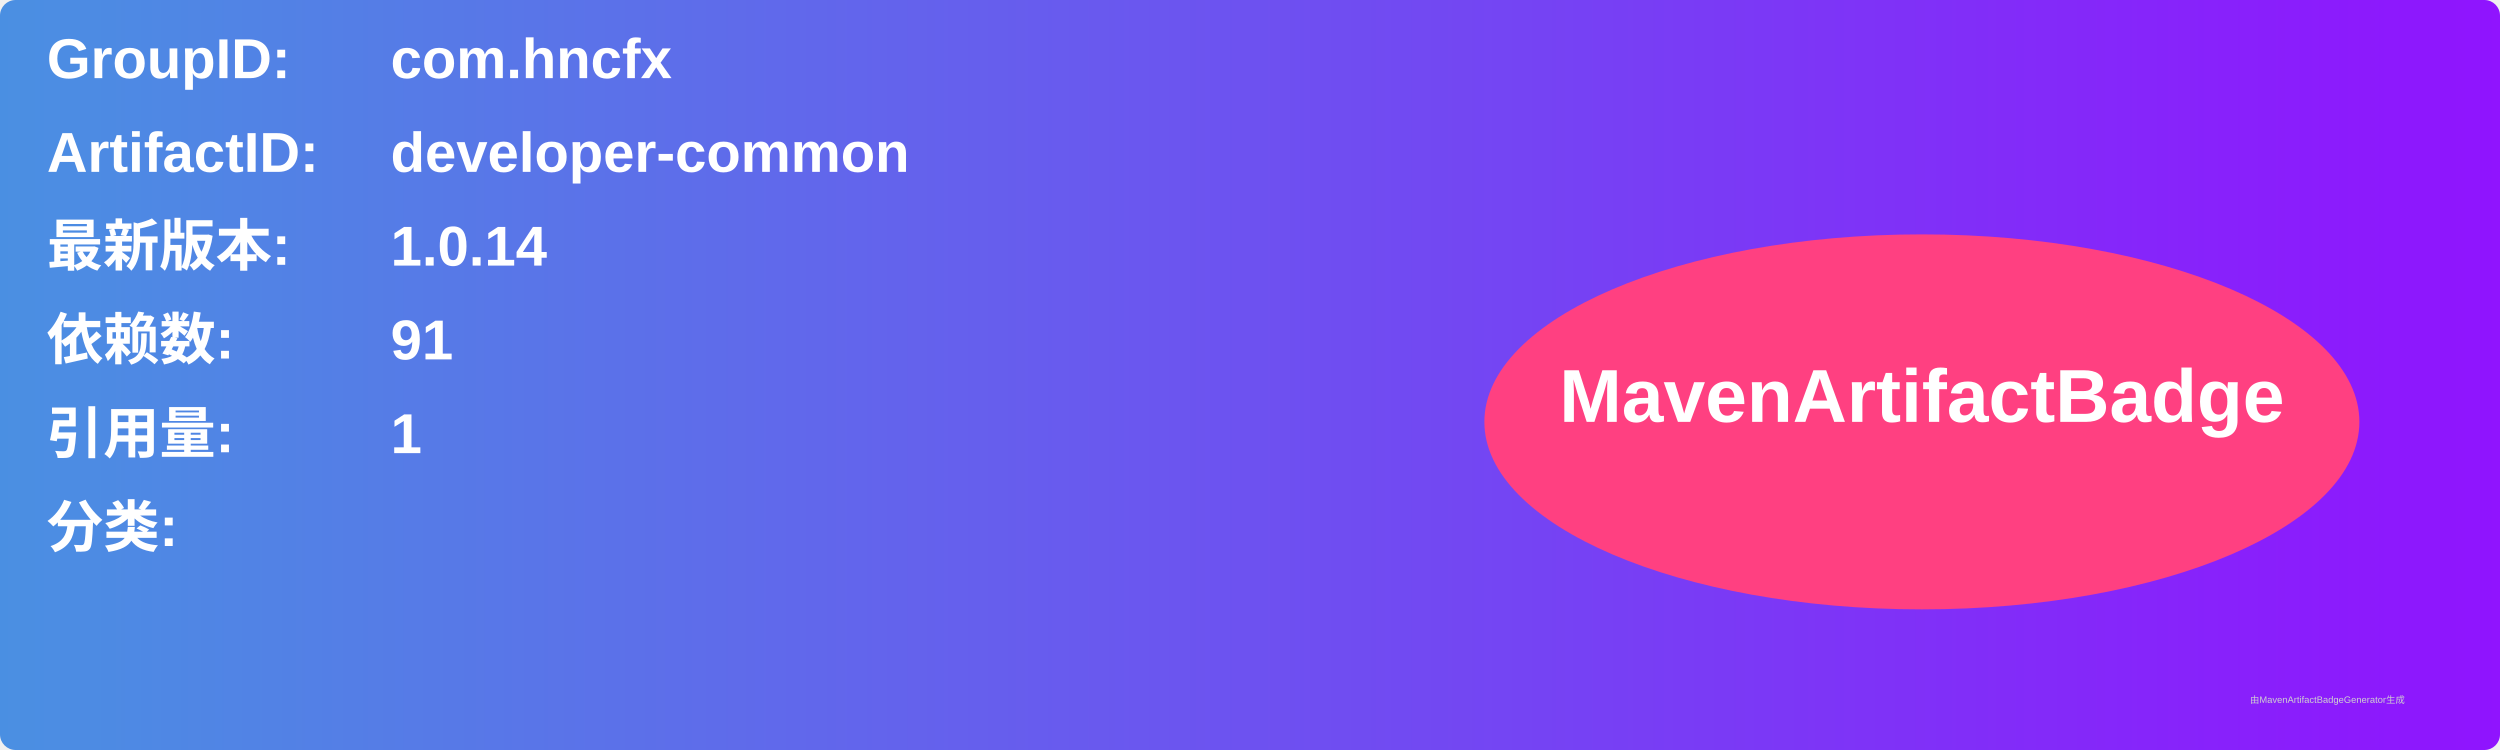
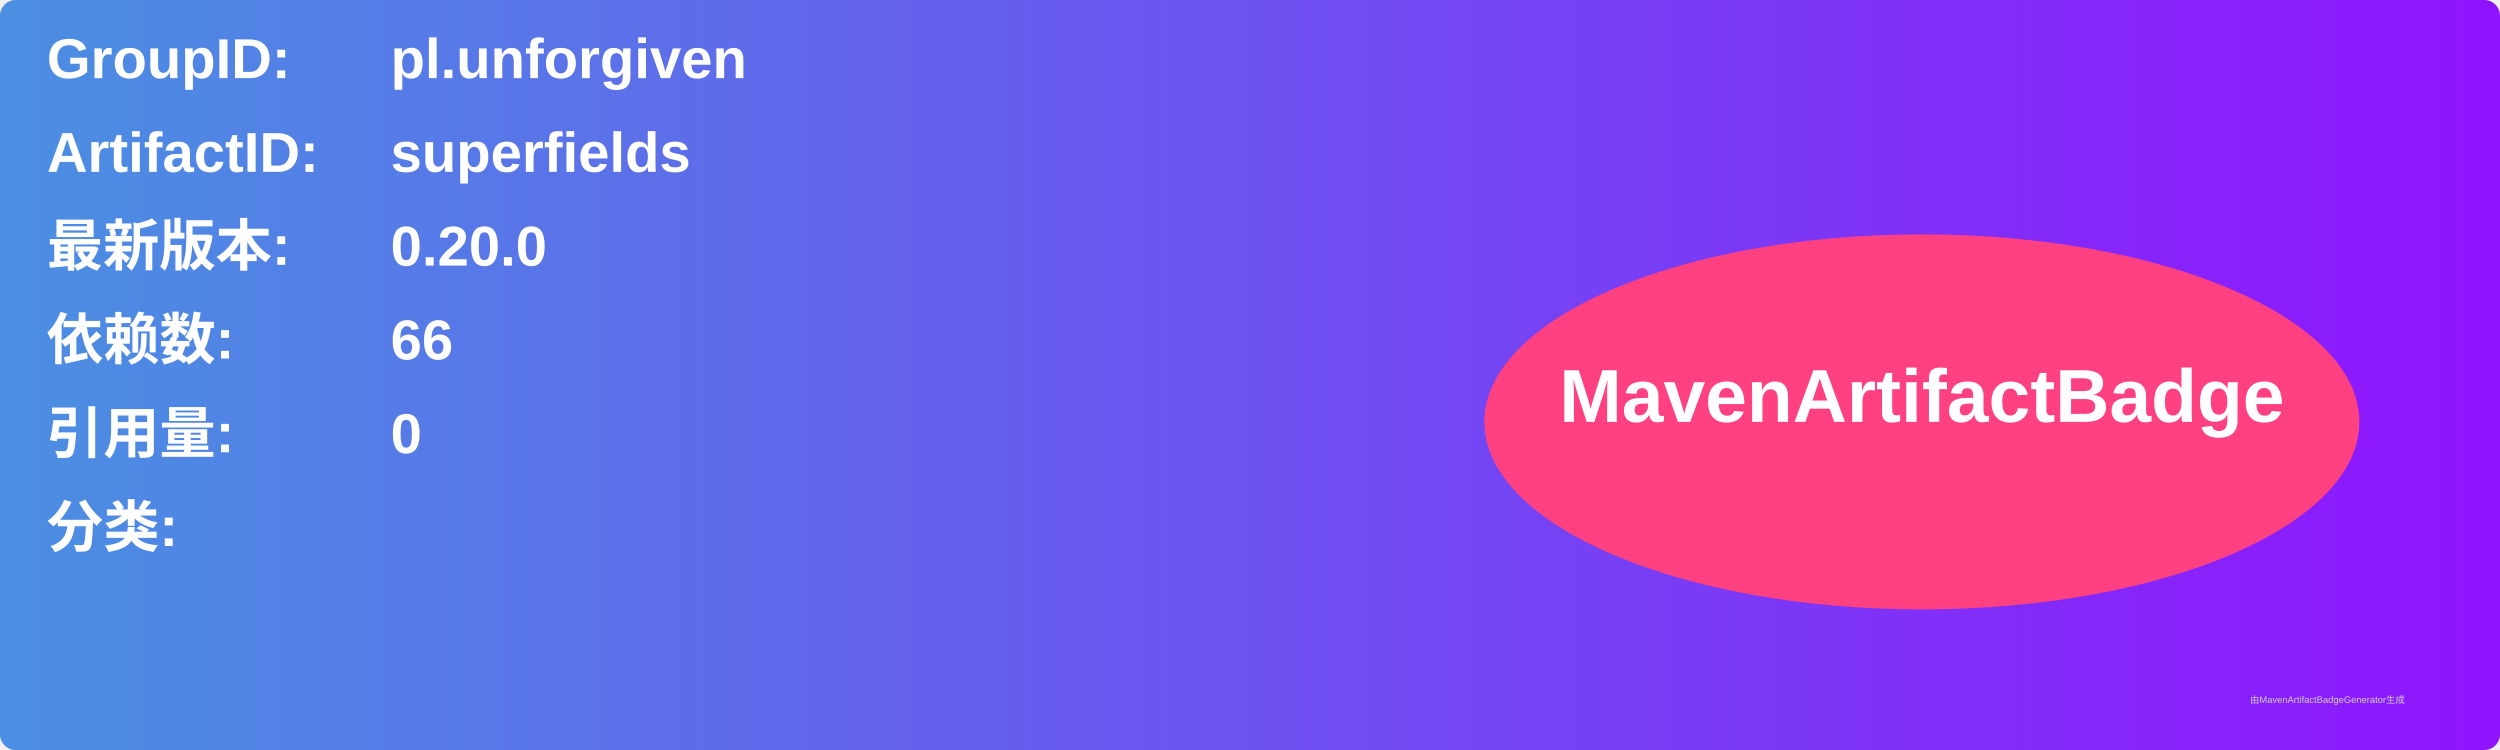
<svg xmlns="http://www.w3.org/2000/svg" width="800" height="240" viewBox="0 0 800 240">
  <linearGradient id="grad" x1="0%" y1="0%" x2="100%" y2="0%">
    <stop offset="0%" stop-color="#4a90e2" />
    <stop offset="100%" stop-color="#9013fe" />
  </linearGradient>
  <rect width="100%" height="100%" rx="5" ry="5" fill="url(#grad)" />
  <g transform="translate(15, 15)">
    <text x="0" y="10" font-family="Arial" font-size="18" fill="white" font-weight="bold" width="260">GroupID:</text>
-     <text x="110" y="10" font-family="Arial" font-size="18" fill="white" font-weight="bold" width="460">com.hncfx</text>
+     <text x="110" y="10" font-family="Arial" font-size="18" fill="white" font-weight="bold" width="460">pl.unforgiven</text>
    <text x="0" y="40" font-family="Arial" font-size="18" fill="white" font-weight="bold" width="260">ArtifactID:</text>
-     <text x="110" y="40" font-family="Arial" font-size="18" fill="white" font-weight="bold" width="460">developer-common</text>
+     <text x="110" y="40" font-family="Arial" font-size="18" fill="white" font-weight="bold" width="460">superfields</text>
    <text x="0" y="70" font-family="Arial" font-size="18" fill="white" font-weight="bold">最新版本:</text>
    <text x="110" y="70" font-family="Arial" font-size="18" fill="white" font-weight="bold">
-       <tspan font-weight="bold">1.0.14</tspan>
+       <tspan font-weight="bold">0.20.0</tspan>
    </text>
    <text x="0" y="100" font-family="Arial" font-size="18" fill="white" font-weight="bold">依赖数: </text>
    <text x="110" y="100" font-family="Arial" font-size="18" fill="white">
-       <tspan font-weight="bold">91</tspan>
+       <tspan font-weight="bold">66</tspan>
    </text>
    <text x="0" y="130" font-family="Arial" font-size="18" fill="white" font-weight="bold">引用量: </text>
    <text x="110" y="130" font-family="Arial" font-size="18" fill="white">
-       <tspan font-weight="bold">1</tspan>
+       <tspan font-weight="bold">0</tspan>
    </text>
    <text x="0" y="160" font-family="Arial" font-size="18" fill="white" font-weight="bold">分类:</text>
    <text x="10" y="190" font-family="Arial" font-size="10" fill="white">
      <tspan font-weight="bold" />
    </text>
    <ellipse cx="600" cy="120" rx="140" ry="60" fill="#ff4081" />
    <text x="600" y="120" text-anchor="middle" font-family="Arial" font-size="24" fill="white" font-weight="bold">MavenArtifactBadge</text>
  </g>
  <text x="720" y="225" font-family="Arial" font-size="3" fill="#d0d0d0">由MavenArtifactBadgeGenerator生成</text>
</svg>
